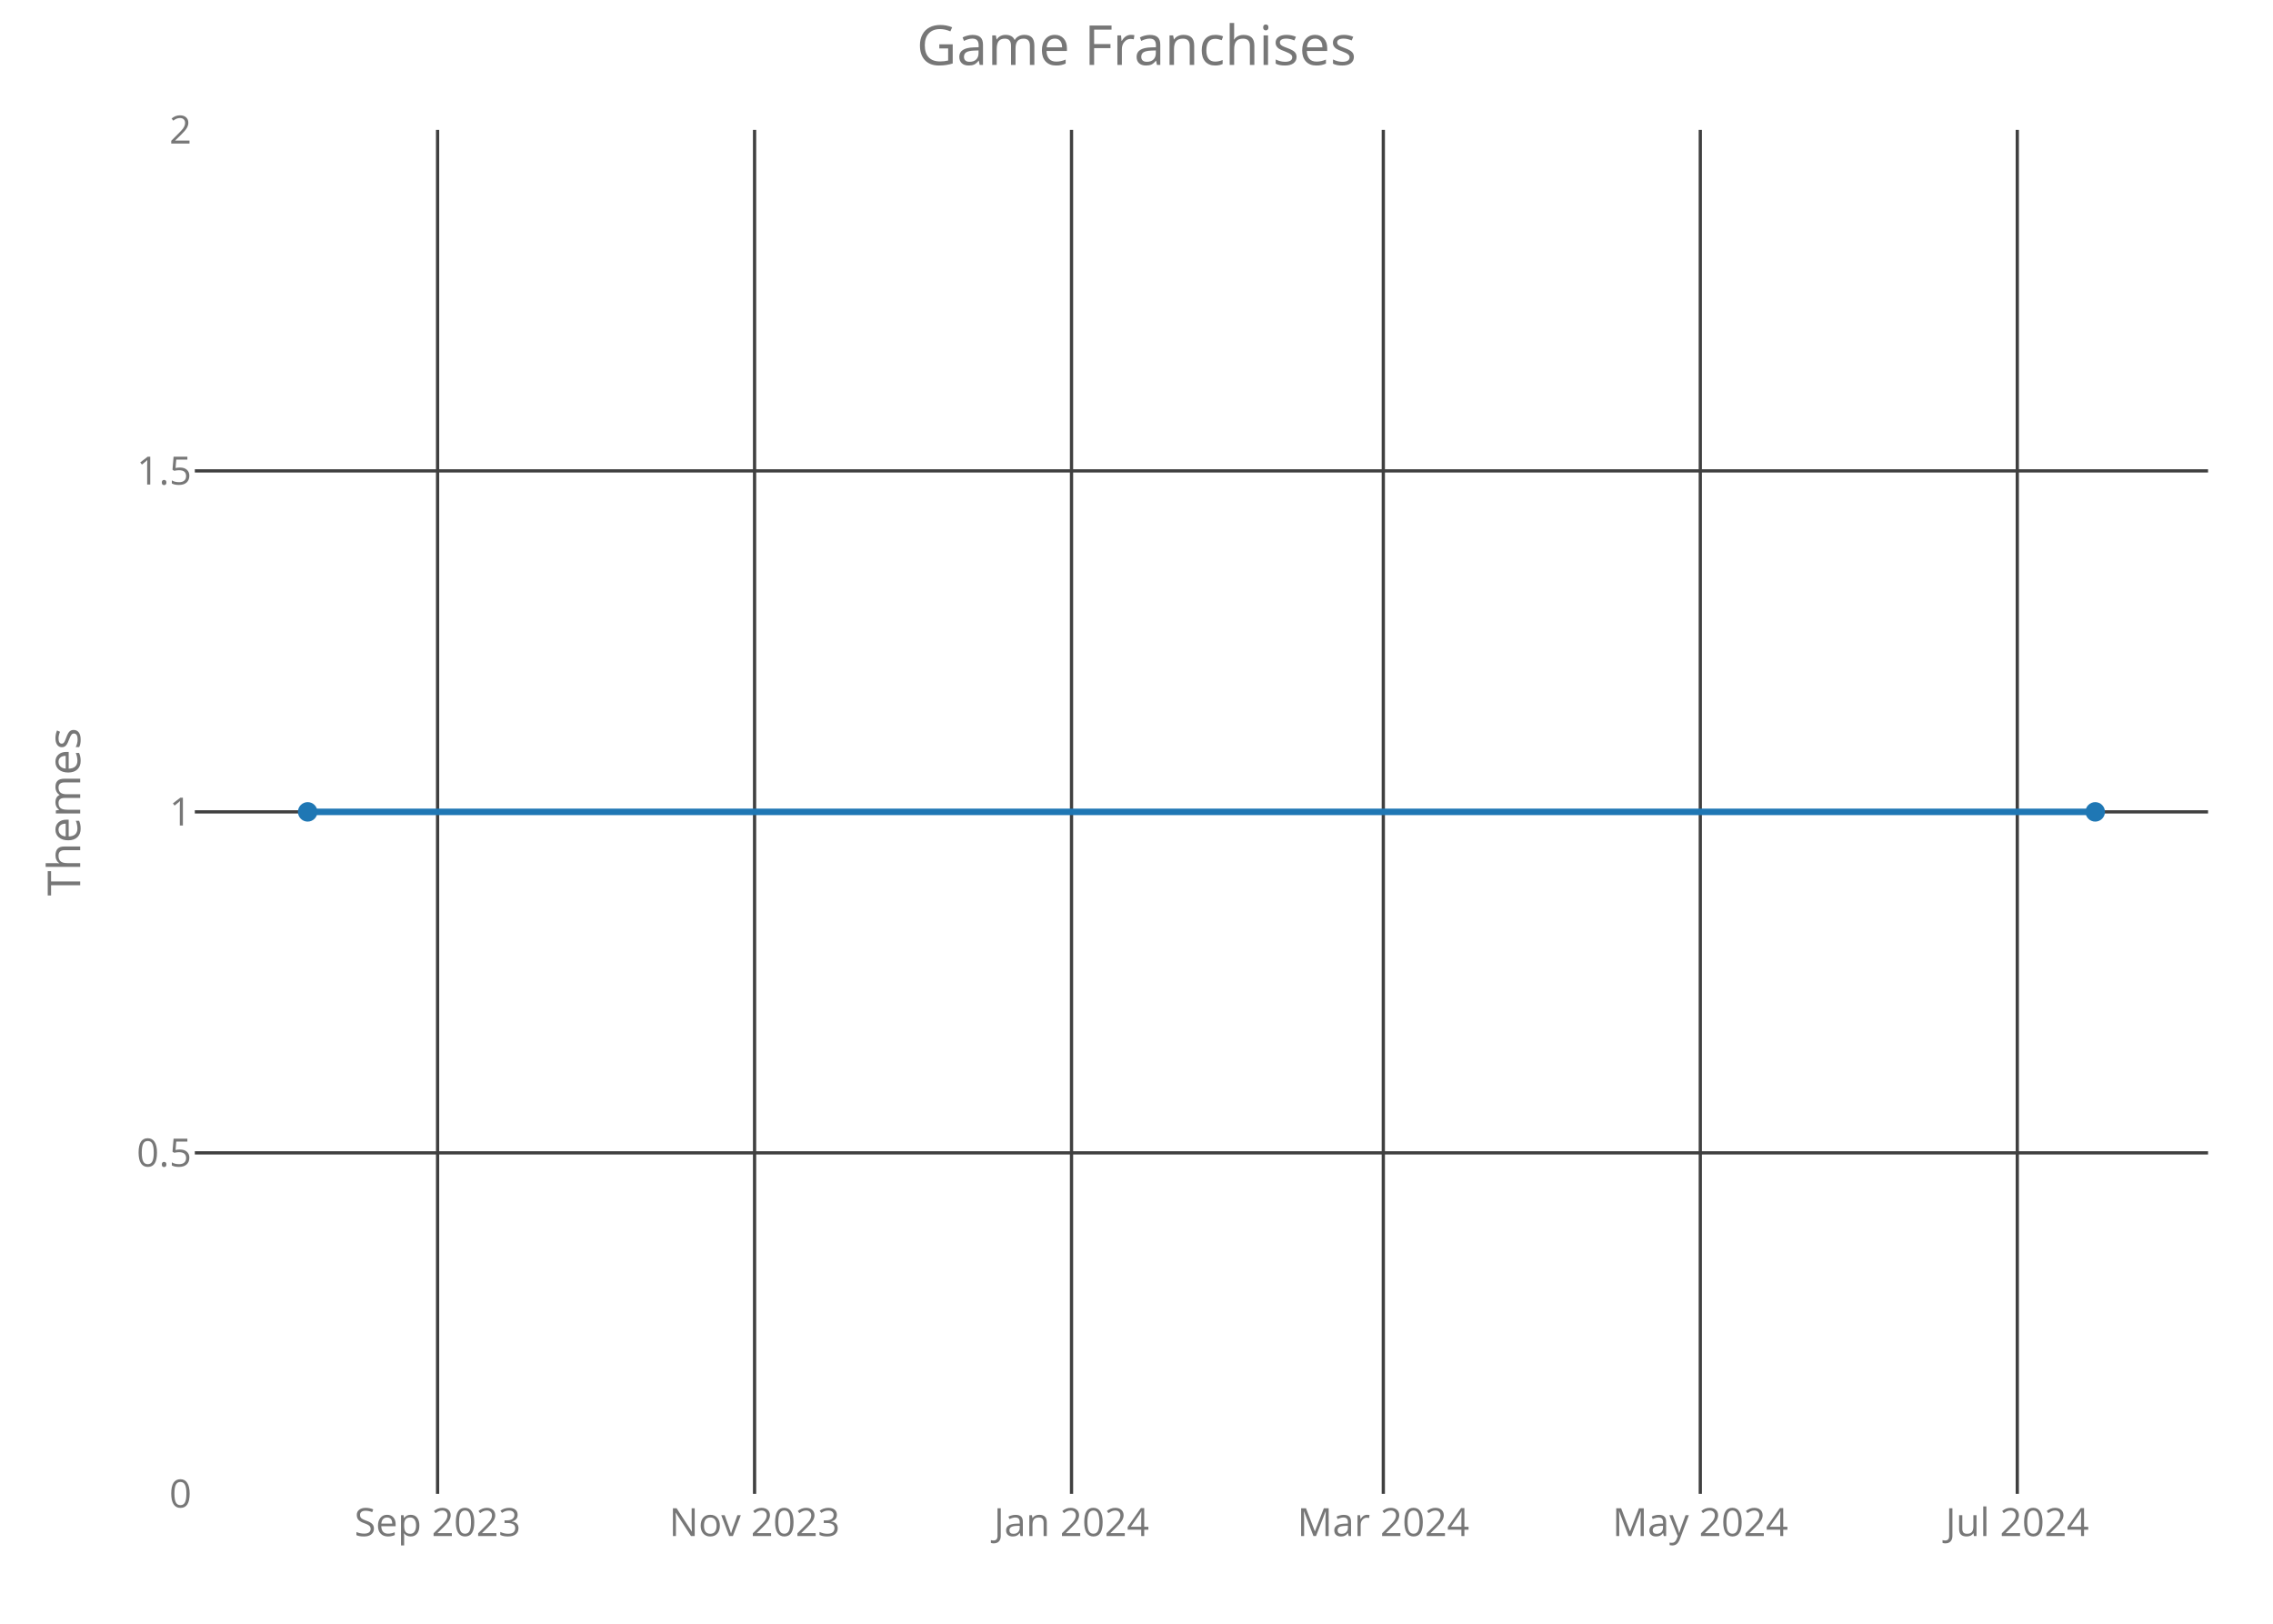
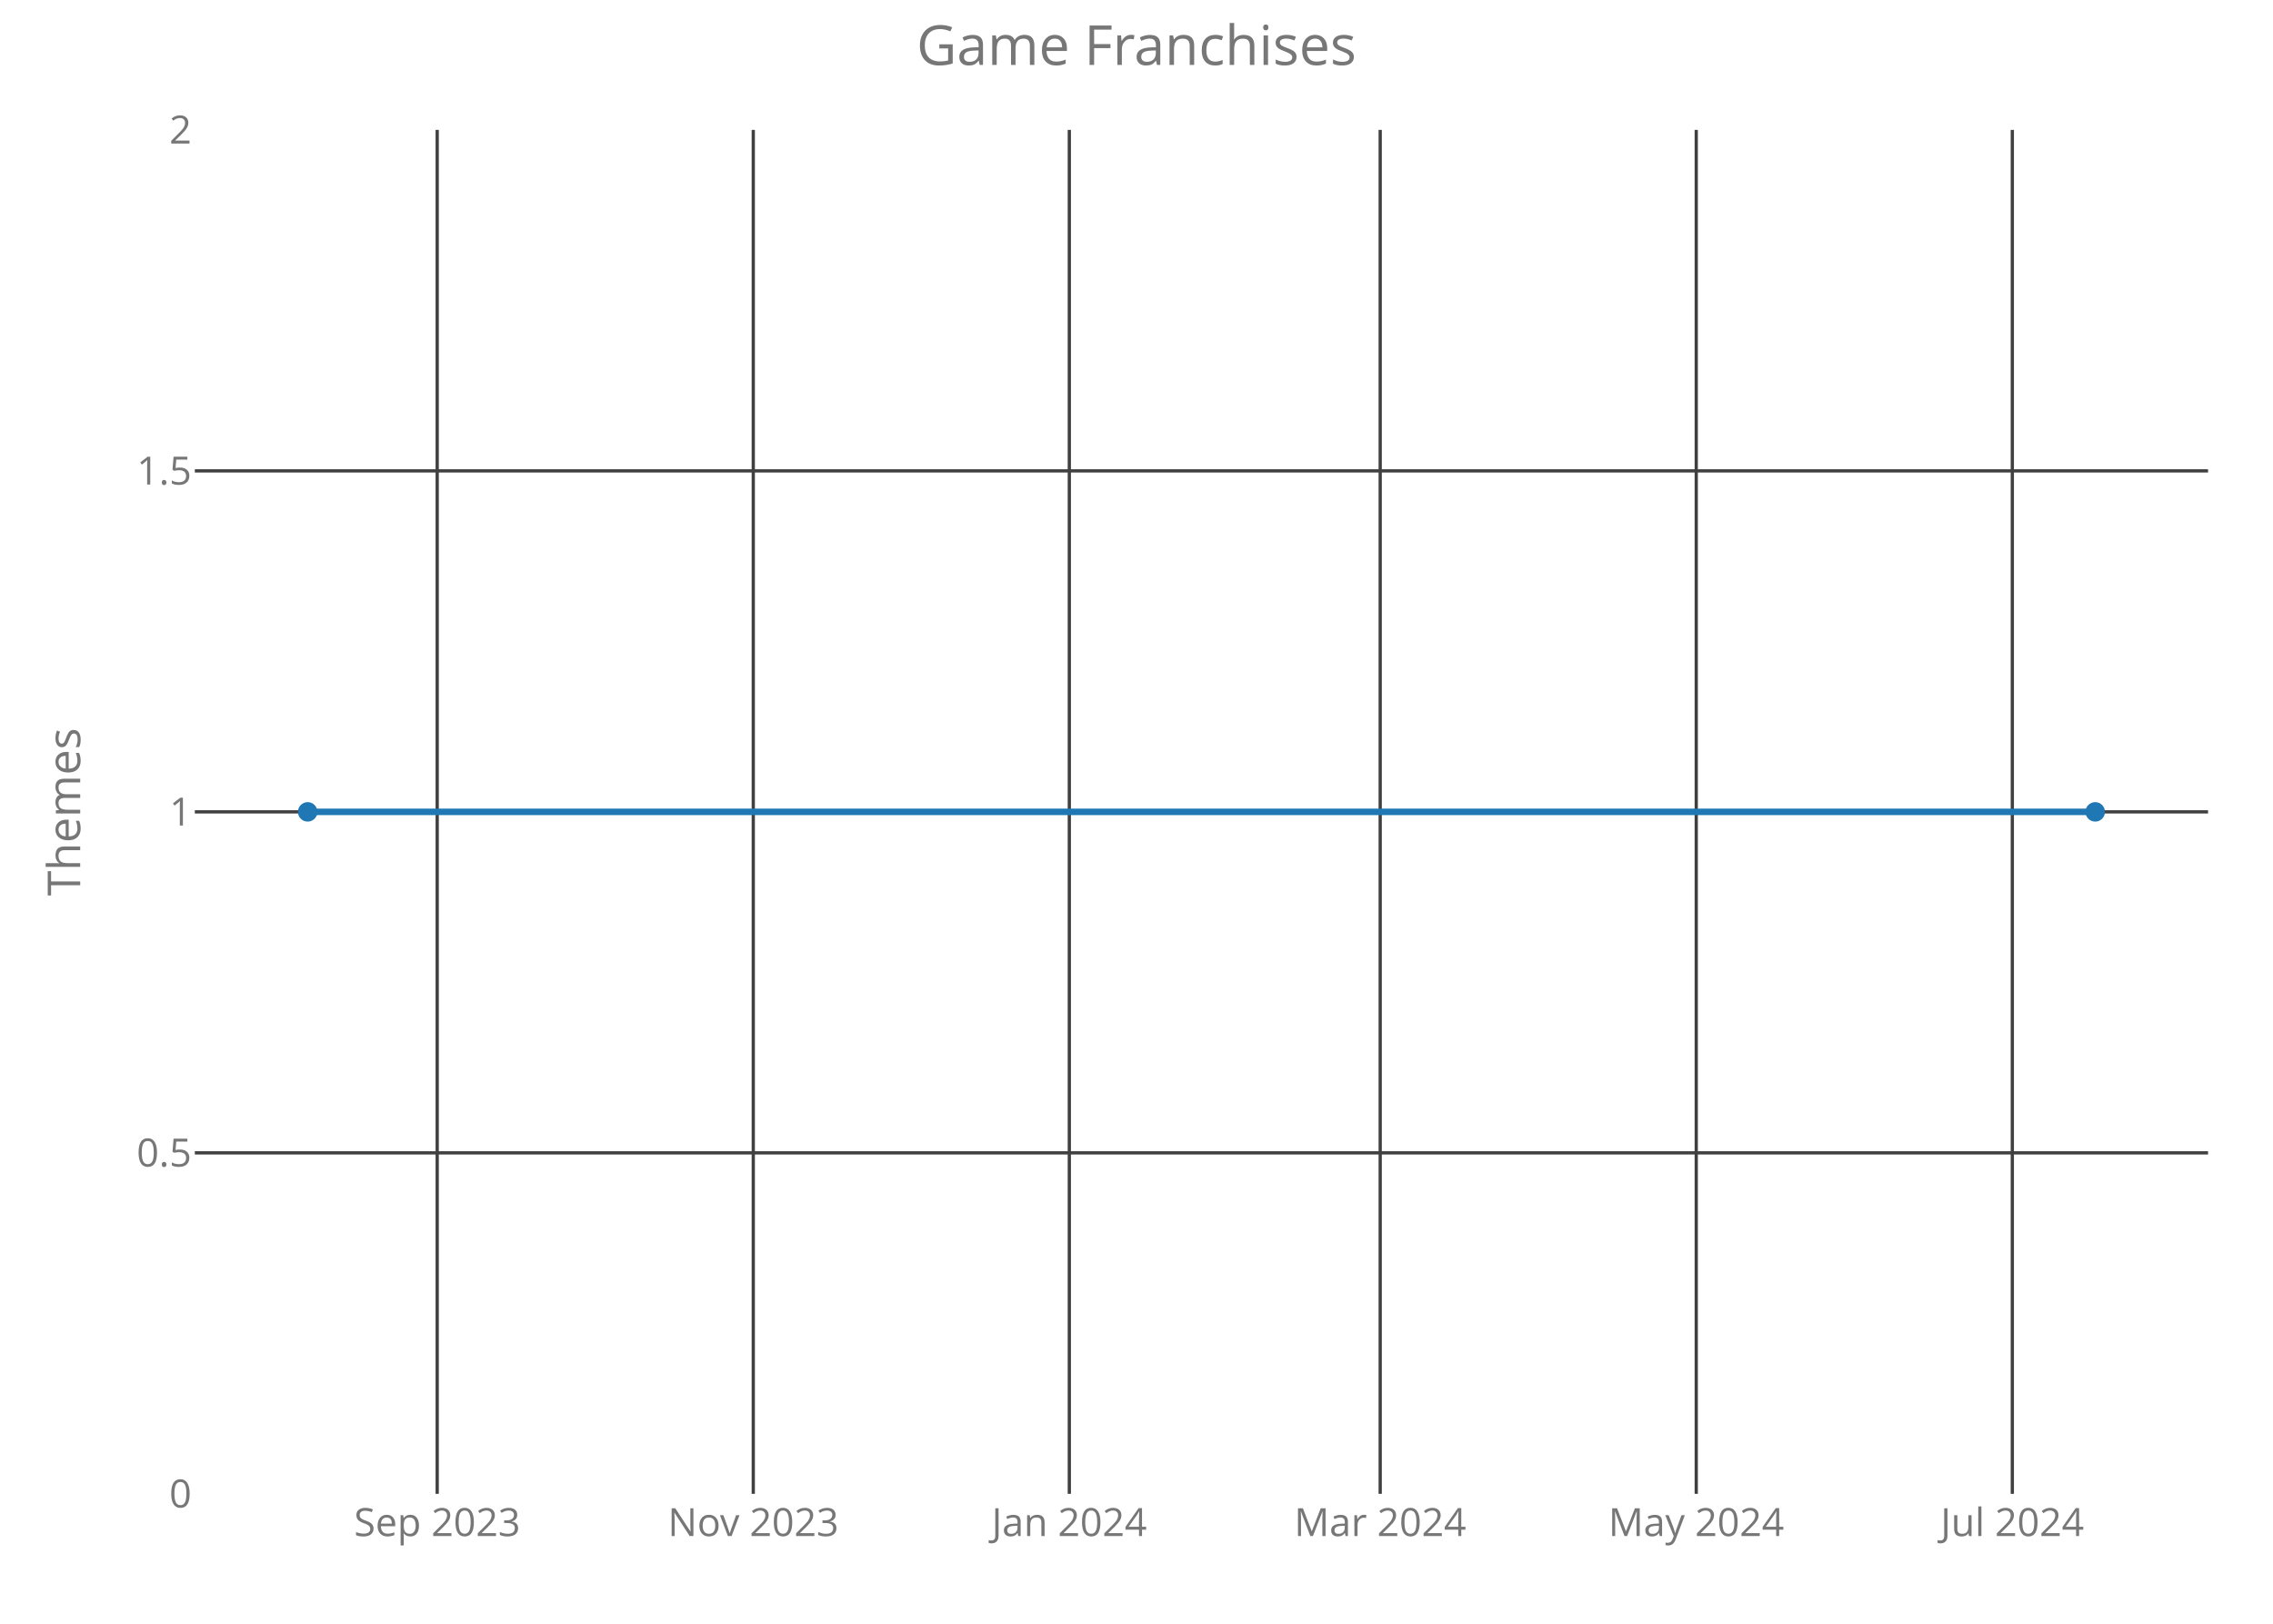
<svg xmlns="http://www.w3.org/2000/svg" class="main-svg" width="700" height="500" style="" viewBox="0 0 700 500">
  <rect x="0" y="0" width="700" height="500" style="fill: rgb(0, 0, 0); fill-opacity: 0;" />
-   <defs id="defs-c58b04">
+   <defs id="defs-e06ad1">
    <g class="clips">
-       <clipPath id="clipc58b04xyplot" class="plotclip">
+       <clipPath id="clipe06ad1xyplot" class="plotclip">
        <rect width="620" height="420" />
      </clipPath>
-       <clipPath class="axesclip" id="clipc58b04x">
+       <clipPath class="axesclip" id="clipe06ad1x">
        <rect x="60" y="0" width="620" height="500" />
      </clipPath>
-       <clipPath class="axesclip" id="clipc58b04y">
+       <clipPath class="axesclip" id="clipe06ad1y">
        <rect x="0" y="40" width="700" height="420" />
      </clipPath>
-       <clipPath class="axesclip" id="clipc58b04xy">
+       <clipPath class="axesclip" id="clipe06ad1xy">
        <rect x="60" y="40" width="620" height="420" />
      </clipPath>
    </g>
    <g class="gradients" />
  </defs>
  <g class="bglayer">
    <rect class="bg" x="60" y="40" width="620" height="420" style="fill: rgb(0, 0, 0); fill-opacity: 0; stroke-width: 0;" />
  </g>
  <g class="layer-below">
    <g class="imagelayer" />
    <g class="shapelayer" />
  </g>
  <g class="cartesianlayer">
    <g class="subplot xy">
      <g class="layer-subplot">
        <g class="shapelayer" />
        <g class="imagelayer" />
      </g>
      <g class="gridlayer">
        <g class="x">
-           <path class="xgrid crisp" transform="translate(134.76,0)" d="M0,40v420" style="stroke: rgb(64, 64, 64); stroke-opacity: 1; stroke-width: 1px;" />
-           <path class="xgrid crisp" transform="translate(232.38,0)" d="M0,40v420" style="stroke: rgb(64, 64, 64); stroke-opacity: 1; stroke-width: 1px;" />
-           <path class="xgrid crisp" transform="translate(329.99,0)" d="M0,40v420" style="stroke: rgb(64, 64, 64); stroke-opacity: 1; stroke-width: 1px;" />
-           <path class="xgrid crisp" transform="translate(426.01,0)" d="M0,40v420" style="stroke: rgb(64, 64, 64); stroke-opacity: 1; stroke-width: 1px;" />
-           <path class="xgrid crisp" transform="translate(523.63,0)" d="M0,40v420" style="stroke: rgb(64, 64, 64); stroke-opacity: 1; stroke-width: 1px;" />
-           <path class="xgrid crisp" transform="translate(621.25,0)" d="M0,40v420" style="stroke: rgb(64, 64, 64); stroke-opacity: 1; stroke-width: 1px;" />
+           <path class="xgrid crisp" transform="translate(134.64,0)" d="M0,40v420" style="stroke: rgb(64, 64, 64); stroke-opacity: 1; stroke-width: 1px;" />
+           <path class="xgrid crisp" transform="translate(231.98,0)" d="M0,40v420" style="stroke: rgb(64, 64, 64); stroke-opacity: 1; stroke-width: 1px;" />
+           <path class="xgrid crisp" transform="translate(329.31,0)" d="M0,40v420" style="stroke: rgb(64, 64, 64); stroke-opacity: 1; stroke-width: 1px;" />
+           <path class="xgrid crisp" transform="translate(425.05,0)" d="M0,40v420" style="stroke: rgb(64, 64, 64); stroke-opacity: 1; stroke-width: 1px;" />
+           <path class="xgrid crisp" transform="translate(522.38,0)" d="M0,40v420" style="stroke: rgb(64, 64, 64); stroke-opacity: 1; stroke-width: 1px;" />
+           <path class="xgrid crisp" transform="translate(619.72,0)" d="M0,40v420" style="stroke: rgb(64, 64, 64); stroke-opacity: 1; stroke-width: 1px;" />
        </g>
        <g class="y">
          <path class="ygrid crisp" transform="translate(0,355)" d="M60,0h620" style="stroke: rgb(64, 64, 64); stroke-opacity: 1; stroke-width: 1px;" />
          <path class="ygrid crisp" transform="translate(0,250)" d="M60,0h620" style="stroke: rgb(64, 64, 64); stroke-opacity: 1; stroke-width: 1px;" />
          <path class="ygrid crisp" transform="translate(0,145)" d="M60,0h620" style="stroke: rgb(64, 64, 64); stroke-opacity: 1; stroke-width: 1px;" />
        </g>
      </g>
      <g class="zerolinelayer" />
      <path class="xlines-below crisp" d="M0,0" style="fill: none;" />
      <path class="ylines-below crisp" d="M0,0" style="fill: none;" />
      <g class="overlines-below" />
      <g class="xaxislayer-below">
        <g class="xtick">
-           <text text-anchor="middle" x="0" y="473" transform="translate(134.76,0)" style="font-family: 'Open Sans'; font-size: 12px; fill: rgb(119, 119, 119); fill-opacity: 1; white-space: pre;">Sep 2023</text>
+           <text text-anchor="middle" x="0" y="473" transform="translate(134.64,0)" style="font-family: 'Open Sans'; font-size: 12px; fill: rgb(119, 119, 119); fill-opacity: 1; white-space: pre;">Sep 2023</text>
        </g>
        <g class="xtick">
-           <text text-anchor="middle" x="0" y="473" transform="translate(232.38,0)" style="font-family: 'Open Sans'; font-size: 12px; fill: rgb(119, 119, 119); fill-opacity: 1; white-space: pre;">Nov 2023</text>
+           <text text-anchor="middle" x="0" y="473" transform="translate(231.98,0)" style="font-family: 'Open Sans'; font-size: 12px; fill: rgb(119, 119, 119); fill-opacity: 1; white-space: pre;">Nov 2023</text>
        </g>
        <g class="xtick">
-           <text text-anchor="middle" x="0" y="473" transform="translate(329.99,0)" style="font-family: 'Open Sans'; font-size: 12px; fill: rgb(119, 119, 119); fill-opacity: 1; white-space: pre;">Jan 2024</text>
+           <text text-anchor="middle" x="0" y="473" transform="translate(329.31,0)" style="font-family: 'Open Sans'; font-size: 12px; fill: rgb(119, 119, 119); fill-opacity: 1; white-space: pre;">Jan 2024</text>
        </g>
        <g class="xtick">
-           <text text-anchor="middle" x="0" y="473" transform="translate(426.01,0)" style="font-family: 'Open Sans'; font-size: 12px; fill: rgb(119, 119, 119); fill-opacity: 1; white-space: pre;">Mar 2024</text>
+           <text text-anchor="middle" x="0" y="473" transform="translate(425.05,0)" style="font-family: 'Open Sans'; font-size: 12px; fill: rgb(119, 119, 119); fill-opacity: 1; white-space: pre;">Mar 2024</text>
        </g>
        <g class="xtick">
-           <text text-anchor="middle" x="0" y="473" transform="translate(523.63,0)" style="font-family: 'Open Sans'; font-size: 12px; fill: rgb(119, 119, 119); fill-opacity: 1; white-space: pre;">May 2024</text>
+           <text text-anchor="middle" x="0" y="473" transform="translate(522.38,0)" style="font-family: 'Open Sans'; font-size: 12px; fill: rgb(119, 119, 119); fill-opacity: 1; white-space: pre;">May 2024</text>
        </g>
        <g class="xtick">
-           <text text-anchor="middle" x="0" y="473" transform="translate(621.25,0)" style="font-family: 'Open Sans'; font-size: 12px; fill: rgb(119, 119, 119); fill-opacity: 1; white-space: pre;">Jul 2024</text>
+           <text text-anchor="middle" x="0" y="473" transform="translate(619.72,0)" style="font-family: 'Open Sans'; font-size: 12px; fill: rgb(119, 119, 119); fill-opacity: 1; white-space: pre;">Jul 2024</text>
        </g>
      </g>
      <g class="yaxislayer-below">
        <g class="ytick">
          <text text-anchor="end" x="59" y="4.2" transform="translate(0,460)" style="font-family: 'Open Sans'; font-size: 12px; fill: rgb(119, 119, 119); fill-opacity: 1; white-space: pre;">0</text>
        </g>
        <g class="ytick">
          <text text-anchor="end" x="59" y="4.2" transform="translate(0,355)" style="font-family: 'Open Sans'; font-size: 12px; fill: rgb(119, 119, 119); fill-opacity: 1; white-space: pre;">0.5</text>
        </g>
        <g class="ytick">
          <text text-anchor="end" x="59" y="4.2" transform="translate(0,250)" style="font-family: 'Open Sans'; font-size: 12px; fill: rgb(119, 119, 119); fill-opacity: 1; white-space: pre;">1</text>
        </g>
        <g class="ytick">
          <text text-anchor="end" x="59" y="4.2" transform="translate(0,145)" style="font-family: 'Open Sans'; font-size: 12px; fill: rgb(119, 119, 119); fill-opacity: 1; white-space: pre;">1.5</text>
        </g>
        <g class="ytick">
          <text text-anchor="end" x="59" y="4.2" transform="translate(0,40)" style="font-family: 'Open Sans'; font-size: 12px; fill: rgb(119, 119, 119); fill-opacity: 1; white-space: pre;">2</text>
        </g>
      </g>
      <g class="overaxes-below" />
-       <g class="plot" transform="translate(60,40)" clip-path="url('#clipc58b04xyplot')">
+       <g class="plot" transform="translate(60,40)" clip-path="url('#clipe06ad1xyplot')">
        <g class="scatterlayer mlayer">
-           <g class="trace scatter tracee8c624" style="stroke-miterlimit: 2; opacity: 1;">
+           <g class="trace scatter trace5f115e" style="stroke-miterlimit: 2; opacity: 1;">
            <g class="fills" />
            <g class="errorbars" />
            <g class="lines">
              <path class="js-line" d="M34.75,210L585.25,210" style="vector-effect: non-scaling-stroke; fill: none; stroke: rgb(31, 119, 180); stroke-opacity: 1; stroke-width: 2px; opacity: 1;" />
            </g>
            <g class="points">
              <path class="point" transform="translate(34.75,210)" d="M3,0A3,3 0 1,1 0,-3A3,3 0 0,1 3,0Z" style="opacity: 1; stroke-width: 0px; fill: rgb(31, 119, 180); fill-opacity: 1;" />
              <path class="point" transform="translate(585.25,210)" d="M3,0A3,3 0 1,1 0,-3A3,3 0 0,1 3,0Z" style="opacity: 1; stroke-width: 0px; fill: rgb(31, 119, 180); fill-opacity: 1;" />
            </g>
            <g class="text" />
          </g>
        </g>
      </g>
      <g class="overplot" />
      <path class="xlines-above" />
      <path class="ylines-above" />
      <g class="overlines-above" />
      <g class="xaxislayer-above" />
      <g class="yaxislayer-above" />
      <g class="overaxes-above" />
    </g>
  </g>
  <g class="polarlayer" />
  <g class="ternarylayer" />
  <g class="geolayer" />
  <g class="funnelarealayer" />
  <g class="pielayer" />
  <g class="treemaplayer" />
  <g class="sunburstlayer" />
  <g class="glimages" />
-   <defs id="topdefs-c58b04">
+   <defs id="topdefs-e06ad1">
    <g class="clips" />
  </defs>
  <g class="layer-above">
    <g class="imagelayer" />
    <g class="shapelayer" />
  </g>
  <g class="infolayer">
    <g class="g-gtitle">
      <text class="gtitle" x="350" y="20" text-anchor="middle" dy="0em" style="font-family: 'Open Sans'; font-size: 17px; fill: rgb(119, 119, 119); opacity: 1; font-weight: normal; white-space: pre;">Game Franchises</text>
    </g>
    <g class="g-xtitle" />
    <g class="g-ytitle">
      <text class="ytitle" transform="rotate(-90,24.7,250)" x="24.7" y="250" text-anchor="middle" style="font-family: 'Open Sans'; font-size: 14px; fill: rgb(119, 119, 119); opacity: 1; font-weight: normal; white-space: pre;">Themes</text>
    </g>
  </g>
</svg>
